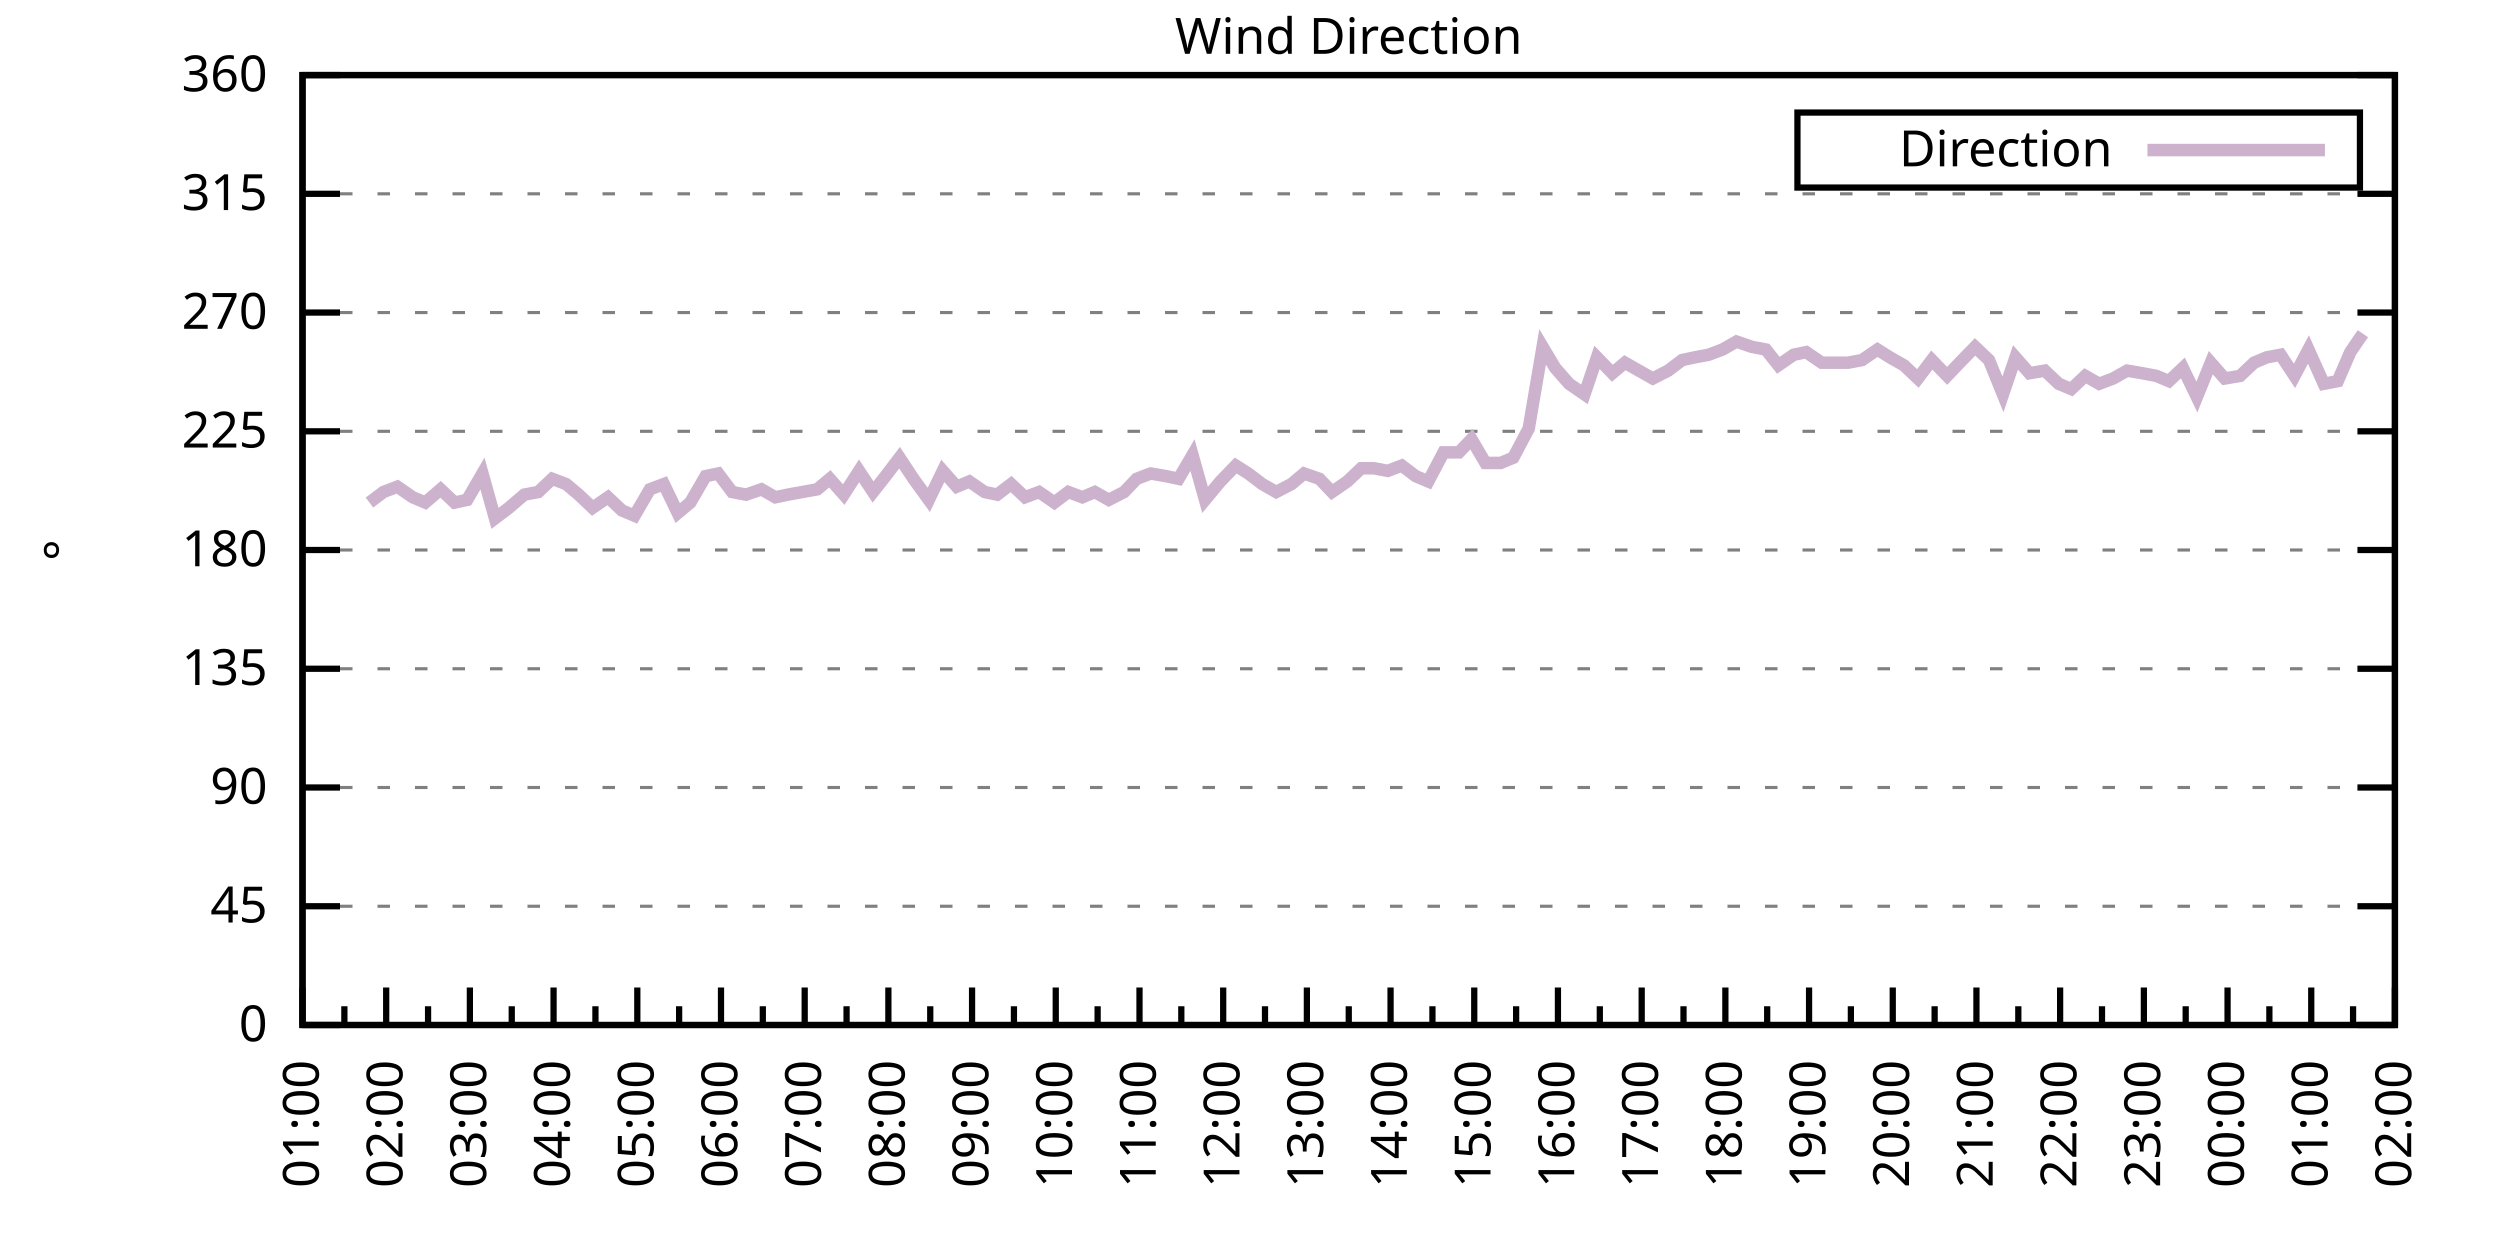
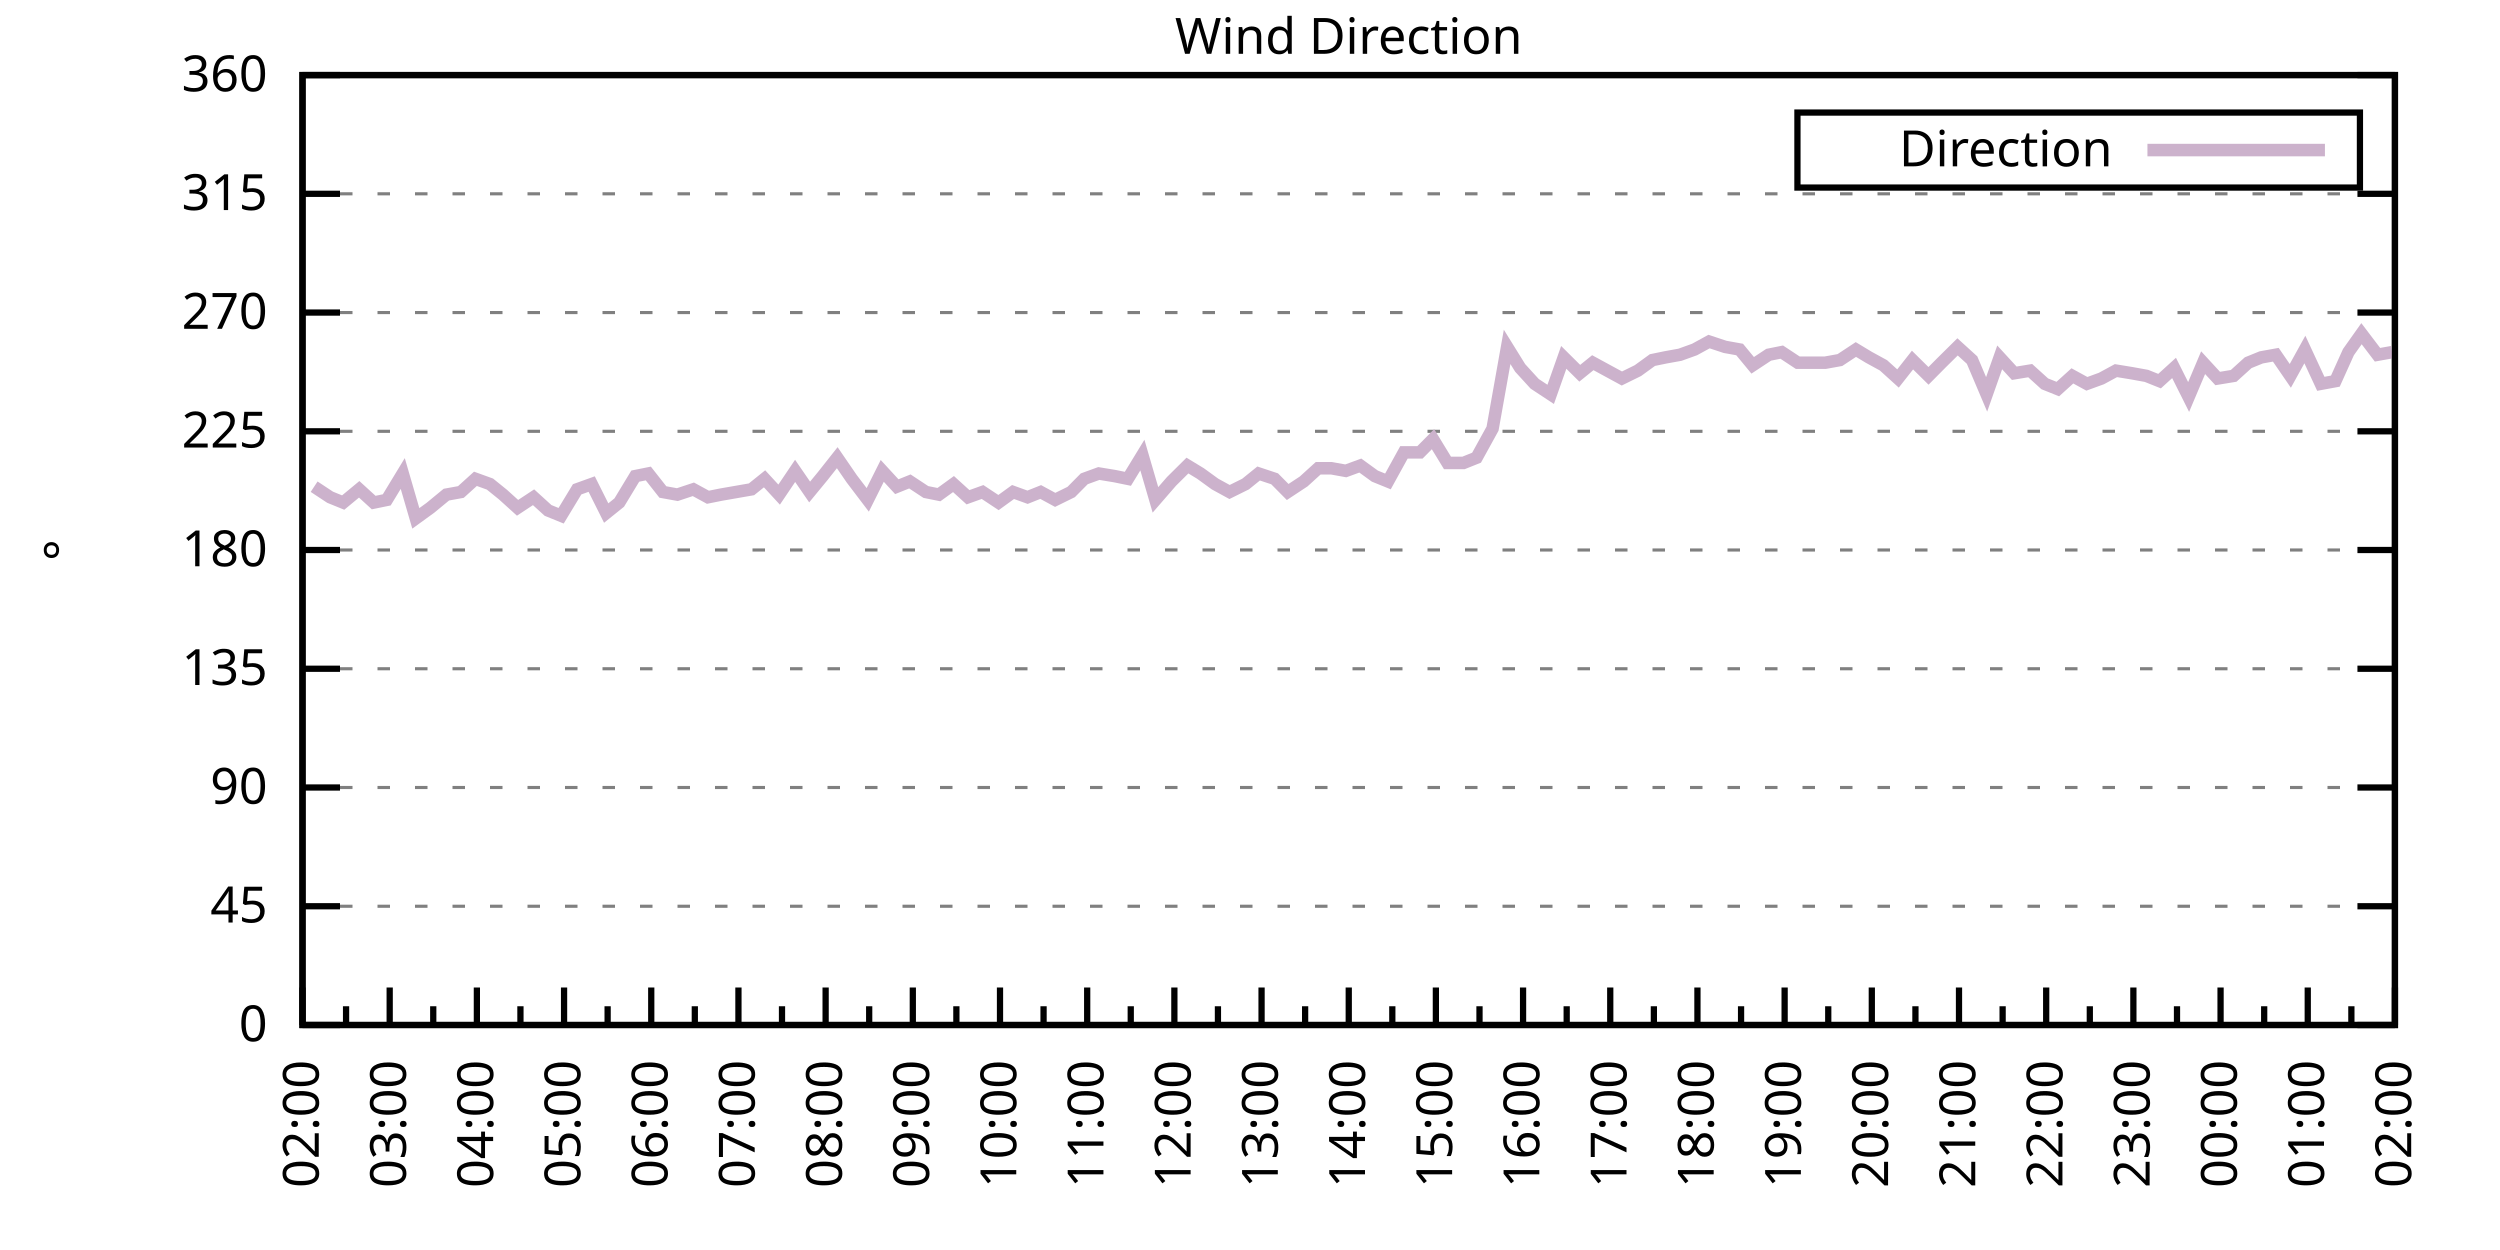
<svg xmlns="http://www.w3.org/2000/svg" xmlns:xlink="http://www.w3.org/1999/xlink" width="400" height="200" viewBox="0 0 400 200">
  <g id="gnuplot_canvas">
    <rect x="0" y="0" width="400" height="200" fill="none" />
    <defs>
      <circle id="gpDot" r="0.5" stroke-width="0.5" stroke="currentColor" />
      <path id="gpPt0" stroke-width="0.333" stroke="currentColor" d="M-1,0 h2 M0,-1 v2" />
      <path id="gpPt1" stroke-width="0.333" stroke="currentColor" d="M-1,-1 L1,1 M1,-1 L-1,1" />
      <path id="gpPt2" stroke-width="0.333" stroke="currentColor" d="M-1,0 L1,0 M0,-1 L0,1 M-1,-1 L1,1 M-1,1 L1,-1" />
      <rect id="gpPt3" stroke-width="0.333" stroke="currentColor" x="-1" y="-1" width="2" height="2" />
      <rect id="gpPt4" stroke-width="0.333" stroke="currentColor" fill="currentColor" x="-1" y="-1" width="2" height="2" />
      <circle id="gpPt5" stroke-width="0.333" stroke="currentColor" cx="0" cy="0" r="1" />
      <use xlink:href="#gpPt5" id="gpPt6" fill="currentColor" stroke="none" />
      <path id="gpPt7" stroke-width="0.333" stroke="currentColor" d="M0,-1.33 L-1.33,0.67 L1.33,0.67 z" />
      <use xlink:href="#gpPt7" id="gpPt8" fill="currentColor" stroke="none" />
      <use xlink:href="#gpPt7" id="gpPt9" stroke="currentColor" transform="rotate(180)" />
      <use xlink:href="#gpPt9" id="gpPt10" fill="currentColor" stroke="none" />
      <use xlink:href="#gpPt3" id="gpPt11" stroke="currentColor" transform="rotate(45)" />
      <use xlink:href="#gpPt11" id="gpPt12" fill="currentColor" stroke="none" />
      <path id="gpPt13" stroke-width="0.333" stroke="currentColor" d="M0,1.330 L1.265,0.411 L0.782,-1.067 L-0.782,-1.076 L-1.265,0.411 z" />
      <use xlink:href="#gpPt13" id="gpPt14" fill="currentColor" stroke="none" />
      <filter id="textbox" filterUnits="objectBoundingBox" x="0" y="0" height="1" width="1">
        <feFlood flood-color="white" flood-opacity="1" result="bgnd" />
        <feComposite in="SourceGraphic" in2="bgnd" operator="atop" />
      </filter>
      <filter id="greybox" filterUnits="objectBoundingBox" x="0" y="0" height="1" width="1">
        <feFlood flood-color="lightgrey" flood-opacity="1" result="grey" />
        <feComposite in="SourceGraphic" in2="grey" operator="atop" />
      </filter>
    </defs>
    <g fill="none" color="white" stroke="currentColor" stroke-width="1.00" stroke-linecap="butt" stroke-linejoin="miter">
</g>
    <g fill="none" color="black" stroke="currentColor" stroke-width="1.00" stroke-linecap="butt" stroke-linejoin="miter">
      <g stroke="none" shape-rendering="crispEdges">
        <polygon fill="rgb(255, 255, 255)" points="48.40,164.00 383.18,164.00 383.18,12.02 48.40,12.02 " />
      </g>
    </g>
    <g fill="none" color="black" stroke="currentColor" stroke-width="1.00" stroke-linecap="butt" stroke-linejoin="miter">
</g>
    <g fill="none" color="black" stroke="black" stroke-width="0.50" stroke-linecap="butt" stroke-linejoin="miter">
</g>
    <g fill="none" color="gray" stroke="currentColor" stroke-width="0.50" stroke-linecap="butt" stroke-linejoin="miter">
      <path stroke="gray" stroke-dasharray="2,4" class="gridline" d="M48.40,164.00 L383.19,164.00  " />
    </g>
    <g fill="none" color="gray" stroke="gray" stroke-width="1.00" stroke-linecap="butt" stroke-linejoin="miter">
</g>
    <g fill="none" color="black" stroke="currentColor" stroke-width="1.00" stroke-linecap="butt" stroke-linejoin="miter">
      <path stroke="black" d="M48.40,164.00 L54.40,164.00 M383.19,164.00 L377.19,164.00  " />
      <g transform="translate(42.80,166.60)" stroke="none" fill="black" font-family="Sans" font-size="8.00" text-anchor="end">
        <text>
          <tspan font-family="Sans"> 0</tspan>
        </text>
      </g>
    </g>
    <g fill="none" color="black" stroke="currentColor" stroke-width="1.00" stroke-linecap="butt" stroke-linejoin="miter">
</g>
    <g fill="none" color="black" stroke="black" stroke-width="0.50" stroke-linecap="butt" stroke-linejoin="miter">
</g>
    <g fill="none" color="gray" stroke="currentColor" stroke-width="0.50" stroke-linecap="butt" stroke-linejoin="miter">
      <path stroke="gray" stroke-dasharray="2,4" class="gridline" d="M48.40,145.00 L383.19,145.00  " />
    </g>
    <g fill="none" color="gray" stroke="gray" stroke-width="1.00" stroke-linecap="butt" stroke-linejoin="miter">
</g>
    <g fill="none" color="black" stroke="currentColor" stroke-width="1.00" stroke-linecap="butt" stroke-linejoin="miter">
      <path stroke="black" d="M48.40,145.00 L54.40,145.00 M383.19,145.00 L377.19,145.00  " />
      <g transform="translate(42.80,147.60)" stroke="none" fill="black" font-family="Sans" font-size="8.00" text-anchor="end">
        <text>
          <tspan font-family="Sans"> 45</tspan>
        </text>
      </g>
    </g>
    <g fill="none" color="black" stroke="currentColor" stroke-width="1.00" stroke-linecap="butt" stroke-linejoin="miter">
</g>
    <g fill="none" color="black" stroke="black" stroke-width="0.50" stroke-linecap="butt" stroke-linejoin="miter">
</g>
    <g fill="none" color="gray" stroke="currentColor" stroke-width="0.50" stroke-linecap="butt" stroke-linejoin="miter">
      <path stroke="gray" stroke-dasharray="2,4" class="gridline" d="M48.40,126.00 L383.19,126.00  " />
    </g>
    <g fill="none" color="gray" stroke="gray" stroke-width="1.00" stroke-linecap="butt" stroke-linejoin="miter">
</g>
    <g fill="none" color="black" stroke="currentColor" stroke-width="1.00" stroke-linecap="butt" stroke-linejoin="miter">
      <path stroke="black" d="M48.40,126.00 L54.40,126.00 M383.19,126.00 L377.19,126.00  " />
      <g transform="translate(42.80,128.60)" stroke="none" fill="black" font-family="Sans" font-size="8.00" text-anchor="end">
        <text>
          <tspan font-family="Sans"> 90</tspan>
        </text>
      </g>
    </g>
    <g fill="none" color="black" stroke="currentColor" stroke-width="1.00" stroke-linecap="butt" stroke-linejoin="miter">
</g>
    <g fill="none" color="black" stroke="black" stroke-width="0.50" stroke-linecap="butt" stroke-linejoin="miter">
</g>
    <g fill="none" color="gray" stroke="currentColor" stroke-width="0.50" stroke-linecap="butt" stroke-linejoin="miter">
      <path stroke="gray" stroke-dasharray="2,4" class="gridline" d="M48.40,107.00 L383.19,107.00  " />
    </g>
    <g fill="none" color="gray" stroke="gray" stroke-width="1.00" stroke-linecap="butt" stroke-linejoin="miter">
</g>
    <g fill="none" color="black" stroke="currentColor" stroke-width="1.00" stroke-linecap="butt" stroke-linejoin="miter">
      <path stroke="black" d="M48.40,107.00 L54.40,107.00 M383.19,107.00 L377.19,107.00  " />
      <g transform="translate(42.80,109.60)" stroke="none" fill="black" font-family="Sans" font-size="8.00" text-anchor="end">
        <text>
          <tspan font-family="Sans"> 135</tspan>
        </text>
      </g>
    </g>
    <g fill="none" color="black" stroke="currentColor" stroke-width="1.00" stroke-linecap="butt" stroke-linejoin="miter">
</g>
    <g fill="none" color="black" stroke="black" stroke-width="0.50" stroke-linecap="butt" stroke-linejoin="miter">
</g>
    <g fill="none" color="gray" stroke="currentColor" stroke-width="0.50" stroke-linecap="butt" stroke-linejoin="miter">
      <path stroke="gray" stroke-dasharray="2,4" class="gridline" d="M48.40,88.00 L383.19,88.00  " />
    </g>
    <g fill="none" color="gray" stroke="gray" stroke-width="1.00" stroke-linecap="butt" stroke-linejoin="miter">
</g>
    <g fill="none" color="black" stroke="currentColor" stroke-width="1.00" stroke-linecap="butt" stroke-linejoin="miter">
      <path stroke="black" d="M48.40,88.00 L54.40,88.00 M383.19,88.00 L377.19,88.00  " />
      <g transform="translate(42.80,90.60)" stroke="none" fill="black" font-family="Sans" font-size="8.00" text-anchor="end">
        <text>
          <tspan font-family="Sans"> 180</tspan>
        </text>
      </g>
    </g>
    <g fill="none" color="black" stroke="currentColor" stroke-width="1.00" stroke-linecap="butt" stroke-linejoin="miter">
</g>
    <g fill="none" color="black" stroke="black" stroke-width="0.50" stroke-linecap="butt" stroke-linejoin="miter">
</g>
    <g fill="none" color="gray" stroke="currentColor" stroke-width="0.50" stroke-linecap="butt" stroke-linejoin="miter">
      <path stroke="gray" stroke-dasharray="2,4" class="gridline" d="M48.40,69.01 L383.19,69.01  " />
    </g>
    <g fill="none" color="gray" stroke="gray" stroke-width="1.00" stroke-linecap="butt" stroke-linejoin="miter">
</g>
    <g fill="none" color="black" stroke="currentColor" stroke-width="1.00" stroke-linecap="butt" stroke-linejoin="miter">
      <path stroke="black" d="M48.40,69.01 L54.40,69.01 M383.19,69.01 L377.19,69.01  " />
      <g transform="translate(42.80,71.61)" stroke="none" fill="black" font-family="Sans" font-size="8.00" text-anchor="end">
        <text>
          <tspan font-family="Sans"> 225</tspan>
        </text>
      </g>
    </g>
    <g fill="none" color="black" stroke="currentColor" stroke-width="1.00" stroke-linecap="butt" stroke-linejoin="miter">
</g>
    <g fill="none" color="black" stroke="black" stroke-width="0.50" stroke-linecap="butt" stroke-linejoin="miter">
</g>
    <g fill="none" color="gray" stroke="currentColor" stroke-width="0.50" stroke-linecap="butt" stroke-linejoin="miter">
      <path stroke="gray" stroke-dasharray="2,4" class="gridline" d="M48.40,50.01 L383.19,50.01  " />
    </g>
    <g fill="none" color="gray" stroke="gray" stroke-width="1.00" stroke-linecap="butt" stroke-linejoin="miter">
</g>
    <g fill="none" color="black" stroke="currentColor" stroke-width="1.00" stroke-linecap="butt" stroke-linejoin="miter">
      <path stroke="black" d="M48.40,50.01 L54.40,50.01 M383.19,50.01 L377.19,50.01  " />
      <g transform="translate(42.80,52.61)" stroke="none" fill="black" font-family="Sans" font-size="8.00" text-anchor="end">
        <text>
          <tspan font-family="Sans"> 270</tspan>
        </text>
      </g>
    </g>
    <g fill="none" color="black" stroke="currentColor" stroke-width="1.00" stroke-linecap="butt" stroke-linejoin="miter">
</g>
    <g fill="none" color="black" stroke="black" stroke-width="0.50" stroke-linecap="butt" stroke-linejoin="miter">
</g>
    <g fill="none" color="gray" stroke="currentColor" stroke-width="0.50" stroke-linecap="butt" stroke-linejoin="miter">
      <path stroke="gray" stroke-dasharray="2,4" class="gridline" d="M48.40,31.01 L383.19,31.01  " />
    </g>
    <g fill="none" color="gray" stroke="gray" stroke-width="1.00" stroke-linecap="butt" stroke-linejoin="miter">
</g>
    <g fill="none" color="black" stroke="currentColor" stroke-width="1.00" stroke-linecap="butt" stroke-linejoin="miter">
      <path stroke="black" d="M48.40,31.01 L54.40,31.01 M383.19,31.01 L377.19,31.01  " />
      <g transform="translate(42.80,33.61)" stroke="none" fill="black" font-family="Sans" font-size="8.00" text-anchor="end">
        <text>
          <tspan font-family="Sans"> 315</tspan>
        </text>
      </g>
    </g>
    <g fill="none" color="black" stroke="currentColor" stroke-width="1.00" stroke-linecap="butt" stroke-linejoin="miter">
</g>
    <g fill="none" color="black" stroke="black" stroke-width="0.50" stroke-linecap="butt" stroke-linejoin="miter">
</g>
    <g fill="none" color="gray" stroke="currentColor" stroke-width="0.50" stroke-linecap="butt" stroke-linejoin="miter">
      <path stroke="gray" stroke-dasharray="2,4" class="gridline" d="M48.40,12.01 L383.19,12.01  " />
    </g>
    <g fill="none" color="gray" stroke="gray" stroke-width="1.00" stroke-linecap="butt" stroke-linejoin="miter">
</g>
    <g fill="none" color="black" stroke="currentColor" stroke-width="1.00" stroke-linecap="butt" stroke-linejoin="miter">
      <path stroke="black" d="M48.40,12.01 L54.40,12.01 M383.19,12.01 L377.19,12.01  " />
      <g transform="translate(42.80,14.61)" stroke="none" fill="black" font-family="Sans" font-size="8.00" text-anchor="end">
        <text>
          <tspan font-family="Sans"> 360</tspan>
        </text>
      </g>
    </g>
    <g fill="none" color="black" stroke="currentColor" stroke-width="1.00" stroke-linecap="butt" stroke-linejoin="miter">
      <path stroke="black" d="M48.40,164.00 L48.40,158.00  " />
      <g transform="translate(51.00,169.60) rotate(270)" stroke="none" fill="black" font-family="Sans" font-size="8.00" text-anchor="end">
        <text>
+           <tspan font-family="Sans">02:00</tspan>
+         </text>
+       </g>
+     </g>
+     <g fill="none" color="black" stroke="currentColor" stroke-width="1.00" stroke-linecap="butt" stroke-linejoin="miter">
+       <path stroke="black" d="M55.37,164.00 L55.37,161.00 M62.35,164.00 L62.35,158.00  " />
+       <g transform="translate(64.95,169.60) rotate(270)" stroke="none" fill="black" font-family="Sans" font-size="8.00" text-anchor="end">
+         <text>
+           <tspan font-family="Sans">03:00</tspan>
+         </text>
+       </g>
+     </g>
+     <g fill="none" color="black" stroke="currentColor" stroke-width="1.00" stroke-linecap="butt" stroke-linejoin="miter">
+       <path stroke="black" d="M69.32,164.00 L69.32,161.00 M76.30,164.00 L76.30,158.00  " />
+       <g transform="translate(78.90,169.60) rotate(270)" stroke="none" fill="black" font-family="Sans" font-size="8.00" text-anchor="end">
+         <text>
+           <tspan font-family="Sans">04:00</tspan>
+         </text>
+       </g>
+     </g>
+     <g fill="none" color="black" stroke="currentColor" stroke-width="1.00" stroke-linecap="butt" stroke-linejoin="miter">
+       <path stroke="black" d="M83.27,164.00 L83.27,161.00 M90.25,164.00 L90.25,158.00  " />
+       <g transform="translate(92.85,169.60) rotate(270)" stroke="none" fill="black" font-family="Sans" font-size="8.00" text-anchor="end">
+         <text>
+           <tspan font-family="Sans">05:00</tspan>
+         </text>
+       </g>
+     </g>
+     <g fill="none" color="black" stroke="currentColor" stroke-width="1.00" stroke-linecap="butt" stroke-linejoin="miter">
+       <path stroke="black" d="M97.22,164.00 L97.22,161.00 M104.20,164.00 L104.20,158.00  " />
+       <g transform="translate(106.80,169.60) rotate(270)" stroke="none" fill="black" font-family="Sans" font-size="8.00" text-anchor="end">
+         <text>
+           <tspan font-family="Sans">06:00</tspan>
+         </text>
+       </g>
+     </g>
+     <g fill="none" color="black" stroke="currentColor" stroke-width="1.00" stroke-linecap="butt" stroke-linejoin="miter">
+       <path stroke="black" d="M111.17,164.00 L111.17,161.00 M118.15,164.00 L118.15,158.00  " />
+       <g transform="translate(120.75,169.60) rotate(270)" stroke="none" fill="black" font-family="Sans" font-size="8.00" text-anchor="end">
+         <text>
+           <tspan font-family="Sans">07:00</tspan>
+         </text>
+       </g>
+     </g>
+     <g fill="none" color="black" stroke="currentColor" stroke-width="1.00" stroke-linecap="butt" stroke-linejoin="miter">
+       <path stroke="black" d="M125.12,164.00 L125.12,161.00 M132.10,164.00 L132.10,158.00  " />
+       <g transform="translate(134.70,169.60) rotate(270)" stroke="none" fill="black" font-family="Sans" font-size="8.00" text-anchor="end">
+         <text>
+           <tspan font-family="Sans">08:00</tspan>
+         </text>
+       </g>
+     </g>
+     <g fill="none" color="black" stroke="currentColor" stroke-width="1.00" stroke-linecap="butt" stroke-linejoin="miter">
+       <path stroke="black" d="M139.07,164.00 L139.07,161.00 M146.05,164.00 L146.05,158.00  " />
+       <g transform="translate(148.65,169.60) rotate(270)" stroke="none" fill="black" font-family="Sans" font-size="8.00" text-anchor="end">
+         <text>
+           <tspan font-family="Sans">09:00</tspan>
+         </text>
+       </g>
+     </g>
+     <g fill="none" color="black" stroke="currentColor" stroke-width="1.00" stroke-linecap="butt" stroke-linejoin="miter">
+       <path stroke="black" d="M153.02,164.00 L153.02,161.00 M160.00,164.00 L160.00,158.00  " />
+       <g transform="translate(162.60,169.60) rotate(270)" stroke="none" fill="black" font-family="Sans" font-size="8.00" text-anchor="end">
+         <text>
+           <tspan font-family="Sans">10:00</tspan>
+         </text>
+       </g>
+     </g>
+     <g fill="none" color="black" stroke="currentColor" stroke-width="1.00" stroke-linecap="butt" stroke-linejoin="miter">
+       <path stroke="black" d="M166.97,164.00 L166.97,161.00 M173.95,164.00 L173.95,158.00  " />
+       <g transform="translate(176.55,169.60) rotate(270)" stroke="none" fill="black" font-family="Sans" font-size="8.00" text-anchor="end">
+         <text>
+           <tspan font-family="Sans">11:00</tspan>
+         </text>
+       </g>
+     </g>
+     <g fill="none" color="black" stroke="currentColor" stroke-width="1.00" stroke-linecap="butt" stroke-linejoin="miter">
+       <path stroke="black" d="M180.92,164.00 L180.92,161.00 M187.90,164.00 L187.90,158.00  " />
+       <g transform="translate(190.50,169.60) rotate(270)" stroke="none" fill="black" font-family="Sans" font-size="8.00" text-anchor="end">
+         <text>
+           <tspan font-family="Sans">12:00</tspan>
+         </text>
+       </g>
+     </g>
+     <g fill="none" color="black" stroke="currentColor" stroke-width="1.00" stroke-linecap="butt" stroke-linejoin="miter">
+       <path stroke="black" d="M194.87,164.00 L194.87,161.00 M201.85,164.00 L201.85,158.00  " />
+       <g transform="translate(204.45,169.60) rotate(270)" stroke="none" fill="black" font-family="Sans" font-size="8.00" text-anchor="end">
+         <text>
+           <tspan font-family="Sans">13:00</tspan>
+         </text>
+       </g>
+     </g>
+     <g fill="none" color="black" stroke="currentColor" stroke-width="1.00" stroke-linecap="butt" stroke-linejoin="miter">
+       <path stroke="black" d="M208.82,164.00 L208.82,161.00 M215.80,164.00 L215.80,158.00  " />
+       <g transform="translate(218.40,169.60) rotate(270)" stroke="none" fill="black" font-family="Sans" font-size="8.00" text-anchor="end">
+         <text>
+           <tspan font-family="Sans">14:00</tspan>
+         </text>
+       </g>
+     </g>
+     <g fill="none" color="black" stroke="currentColor" stroke-width="1.00" stroke-linecap="butt" stroke-linejoin="miter">
+       <path stroke="black" d="M222.77,164.00 L222.77,161.00 M229.74,164.00 L229.74,158.00  " />
+       <g transform="translate(232.34,169.60) rotate(270)" stroke="none" fill="black" font-family="Sans" font-size="8.00" text-anchor="end">
+         <text>
+           <tspan font-family="Sans">15:00</tspan>
+         </text>
+       </g>
+     </g>
+     <g fill="none" color="black" stroke="currentColor" stroke-width="1.00" stroke-linecap="butt" stroke-linejoin="miter">
+       <path stroke="black" d="M236.72,164.00 L236.72,161.00 M243.69,164.00 L243.69,158.00  " />
+       <g transform="translate(246.29,169.60) rotate(270)" stroke="none" fill="black" font-family="Sans" font-size="8.00" text-anchor="end">
+         <text>
+           <tspan font-family="Sans">16:00</tspan>
+         </text>
+       </g>
+     </g>
+     <g fill="none" color="black" stroke="currentColor" stroke-width="1.00" stroke-linecap="butt" stroke-linejoin="miter">
+       <path stroke="black" d="M250.67,164.00 L250.67,161.00 M257.64,164.00 L257.64,158.00  " />
+       <g transform="translate(260.24,169.60) rotate(270)" stroke="none" fill="black" font-family="Sans" font-size="8.00" text-anchor="end">
+         <text>
+           <tspan font-family="Sans">17:00</tspan>
+         </text>
+       </g>
+     </g>
+     <g fill="none" color="black" stroke="currentColor" stroke-width="1.00" stroke-linecap="butt" stroke-linejoin="miter">
+       <path stroke="black" d="M264.62,164.00 L264.62,161.00 M271.59,164.00 L271.59,158.00  " />
+       <g transform="translate(274.19,169.60) rotate(270)" stroke="none" fill="black" font-family="Sans" font-size="8.00" text-anchor="end">
+         <text>
+           <tspan font-family="Sans">18:00</tspan>
+         </text>
+       </g>
+     </g>
+     <g fill="none" color="black" stroke="currentColor" stroke-width="1.00" stroke-linecap="butt" stroke-linejoin="miter">
+       <path stroke="black" d="M278.57,164.00 L278.57,161.00 M285.54,164.00 L285.54,158.00  " />
+       <g transform="translate(288.14,169.60) rotate(270)" stroke="none" fill="black" font-family="Sans" font-size="8.00" text-anchor="end">
+         <text>
+           <tspan font-family="Sans">19:00</tspan>
+         </text>
+       </g>
+     </g>
+     <g fill="none" color="black" stroke="currentColor" stroke-width="1.00" stroke-linecap="butt" stroke-linejoin="miter">
+       <path stroke="black" d="M292.52,164.00 L292.52,161.00 M299.49,164.00 L299.49,158.00  " />
+       <g transform="translate(302.09,169.60) rotate(270)" stroke="none" fill="black" font-family="Sans" font-size="8.00" text-anchor="end">
+         <text>
+           <tspan font-family="Sans">20:00</tspan>
+         </text>
+       </g>
+     </g>
+     <g fill="none" color="black" stroke="currentColor" stroke-width="1.00" stroke-linecap="butt" stroke-linejoin="miter">
+       <path stroke="black" d="M306.47,164.00 L306.47,161.00 M313.44,164.00 L313.44,158.00  " />
+       <g transform="translate(316.04,169.60) rotate(270)" stroke="none" fill="black" font-family="Sans" font-size="8.00" text-anchor="end">
+         <text>
+           <tspan font-family="Sans">21:00</tspan>
+         </text>
+       </g>
+     </g>
+     <g fill="none" color="black" stroke="currentColor" stroke-width="1.00" stroke-linecap="butt" stroke-linejoin="miter">
+       <path stroke="black" d="M320.42,164.00 L320.42,161.00 M327.39,164.00 L327.39,158.00  " />
+       <g transform="translate(329.99,169.60) rotate(270)" stroke="none" fill="black" font-family="Sans" font-size="8.00" text-anchor="end">
+         <text>
+           <tspan font-family="Sans">22:00</tspan>
+         </text>
+       </g>
+     </g>
+     <g fill="none" color="black" stroke="currentColor" stroke-width="1.00" stroke-linecap="butt" stroke-linejoin="miter">
+       <path stroke="black" d="M334.37,164.00 L334.37,161.00 M341.34,164.00 L341.34,158.00  " />
+       <g transform="translate(343.94,169.60) rotate(270)" stroke="none" fill="black" font-family="Sans" font-size="8.00" text-anchor="end">
+         <text>
+           <tspan font-family="Sans">23:00</tspan>
+         </text>
+       </g>
+     </g>
+     <g fill="none" color="black" stroke="currentColor" stroke-width="1.00" stroke-linecap="butt" stroke-linejoin="miter">
+       <path stroke="black" d="M348.32,164.00 L348.32,161.00 M355.29,164.00 L355.29,158.00  " />
+       <g transform="translate(357.89,169.60) rotate(270)" stroke="none" fill="black" font-family="Sans" font-size="8.00" text-anchor="end">
+         <text>
+           <tspan font-family="Sans">00:00</tspan>
+         </text>
+       </g>
+     </g>
+     <g fill="none" color="black" stroke="currentColor" stroke-width="1.00" stroke-linecap="butt" stroke-linejoin="miter">
+       <path stroke="black" d="M362.27,164.00 L362.27,161.00 M369.24,164.00 L369.24,158.00  " />
+       <g transform="translate(371.84,169.60) rotate(270)" stroke="none" fill="black" font-family="Sans" font-size="8.00" text-anchor="end">
+         <text>
          <tspan font-family="Sans">01:00</tspan>
        </text>
      </g>
    </g>
    <g fill="none" color="black" stroke="currentColor" stroke-width="1.00" stroke-linecap="butt" stroke-linejoin="miter">
-       <path stroke="black" d="M55.10,164.00 L55.10,161.00 M61.79,164.00 L61.79,158.00  " />
-       <g transform="translate(64.39,169.60) rotate(270)" stroke="none" fill="black" font-family="Sans" font-size="8.00" text-anchor="end">
-         <text>
-           <tspan font-family="Sans">02:00</tspan>
-         </text>
-       </g>
-     </g>
-     <g fill="none" color="black" stroke="currentColor" stroke-width="1.00" stroke-linecap="butt" stroke-linejoin="miter">
-       <path stroke="black" d="M68.49,164.00 L68.49,161.00 M75.18,164.00 L75.18,158.00  " />
-       <g transform="translate(77.78,169.60) rotate(270)" stroke="none" fill="black" font-family="Sans" font-size="8.00" text-anchor="end">
-         <text>
-           <tspan font-family="Sans">03:00</tspan>
-         </text>
-       </g>
-     </g>
-     <g fill="none" color="black" stroke="currentColor" stroke-width="1.00" stroke-linecap="butt" stroke-linejoin="miter">
-       <path stroke="black" d="M81.88,164.00 L81.88,161.00 M88.57,164.00 L88.57,158.00  " />
-       <g transform="translate(91.17,169.60) rotate(270)" stroke="none" fill="black" font-family="Sans" font-size="8.00" text-anchor="end">
-         <text>
-           <tspan font-family="Sans">04:00</tspan>
-         </text>
-       </g>
-     </g>
-     <g fill="none" color="black" stroke="currentColor" stroke-width="1.00" stroke-linecap="butt" stroke-linejoin="miter">
-       <path stroke="black" d="M95.27,164.00 L95.27,161.00 M101.97,164.00 L101.97,158.00  " />
-       <g transform="translate(104.57,169.60) rotate(270)" stroke="none" fill="black" font-family="Sans" font-size="8.00" text-anchor="end">
-         <text>
-           <tspan font-family="Sans">05:00</tspan>
-         </text>
-       </g>
-     </g>
-     <g fill="none" color="black" stroke="currentColor" stroke-width="1.00" stroke-linecap="butt" stroke-linejoin="miter">
-       <path stroke="black" d="M108.66,164.00 L108.66,161.00 M115.36,164.00 L115.36,158.00  " />
-       <g transform="translate(117.96,169.60) rotate(270)" stroke="none" fill="black" font-family="Sans" font-size="8.00" text-anchor="end">
-         <text>
-           <tspan font-family="Sans">06:00</tspan>
-         </text>
-       </g>
-     </g>
-     <g fill="none" color="black" stroke="currentColor" stroke-width="1.00" stroke-linecap="butt" stroke-linejoin="miter">
-       <path stroke="black" d="M122.05,164.00 L122.05,161.00 M128.75,164.00 L128.75,158.00  " />
-       <g transform="translate(131.35,169.60) rotate(270)" stroke="none" fill="black" font-family="Sans" font-size="8.00" text-anchor="end">
-         <text>
-           <tspan font-family="Sans">07:00</tspan>
-         </text>
-       </g>
-     </g>
-     <g fill="none" color="black" stroke="currentColor" stroke-width="1.00" stroke-linecap="butt" stroke-linejoin="miter">
-       <path stroke="black" d="M135.45,164.00 L135.45,161.00 M142.14,164.00 L142.14,158.00  " />
-       <g transform="translate(144.74,169.60) rotate(270)" stroke="none" fill="black" font-family="Sans" font-size="8.00" text-anchor="end">
-         <text>
-           <tspan font-family="Sans">08:00</tspan>
-         </text>
-       </g>
-     </g>
-     <g fill="none" color="black" stroke="currentColor" stroke-width="1.00" stroke-linecap="butt" stroke-linejoin="miter">
-       <path stroke="black" d="M148.84,164.00 L148.84,161.00 M155.53,164.00 L155.53,158.00  " />
-       <g transform="translate(158.13,169.60) rotate(270)" stroke="none" fill="black" font-family="Sans" font-size="8.00" text-anchor="end">
-         <text>
-           <tspan font-family="Sans">09:00</tspan>
-         </text>
-       </g>
-     </g>
-     <g fill="none" color="black" stroke="currentColor" stroke-width="1.00" stroke-linecap="butt" stroke-linejoin="miter">
-       <path stroke="black" d="M162.23,164.00 L162.23,161.00 M168.92,164.00 L168.92,158.00  " />
-       <g transform="translate(171.52,169.60) rotate(270)" stroke="none" fill="black" font-family="Sans" font-size="8.00" text-anchor="end">
-         <text>
-           <tspan font-family="Sans">10:00</tspan>
-         </text>
-       </g>
-     </g>
-     <g fill="none" color="black" stroke="currentColor" stroke-width="1.00" stroke-linecap="butt" stroke-linejoin="miter">
-       <path stroke="black" d="M175.62,164.00 L175.62,161.00 M182.32,164.00 L182.32,158.00  " />
-       <g transform="translate(184.92,169.60) rotate(270)" stroke="none" fill="black" font-family="Sans" font-size="8.00" text-anchor="end">
-         <text>
-           <tspan font-family="Sans">11:00</tspan>
-         </text>
-       </g>
-     </g>
-     <g fill="none" color="black" stroke="currentColor" stroke-width="1.00" stroke-linecap="butt" stroke-linejoin="miter">
-       <path stroke="black" d="M189.01,164.00 L189.01,161.00 M195.71,164.00 L195.71,158.00  " />
-       <g transform="translate(198.31,169.60) rotate(270)" stroke="none" fill="black" font-family="Sans" font-size="8.00" text-anchor="end">
-         <text>
-           <tspan font-family="Sans">12:00</tspan>
-         </text>
-       </g>
-     </g>
-     <g fill="none" color="black" stroke="currentColor" stroke-width="1.00" stroke-linecap="butt" stroke-linejoin="miter">
-       <path stroke="black" d="M202.40,164.00 L202.40,161.00 M209.10,164.00 L209.10,158.00  " />
-       <g transform="translate(211.70,169.60) rotate(270)" stroke="none" fill="black" font-family="Sans" font-size="8.00" text-anchor="end">
-         <text>
-           <tspan font-family="Sans">13:00</tspan>
-         </text>
-       </g>
-     </g>
-     <g fill="none" color="black" stroke="currentColor" stroke-width="1.00" stroke-linecap="butt" stroke-linejoin="miter">
-       <path stroke="black" d="M215.80,164.00 L215.80,161.00 M222.49,164.00 L222.49,158.00  " />
-       <g transform="translate(225.09,169.60) rotate(270)" stroke="none" fill="black" font-family="Sans" font-size="8.00" text-anchor="end">
-         <text>
-           <tspan font-family="Sans">14:00</tspan>
-         </text>
-       </g>
-     </g>
-     <g fill="none" color="black" stroke="currentColor" stroke-width="1.00" stroke-linecap="butt" stroke-linejoin="miter">
-       <path stroke="black" d="M229.19,164.00 L229.19,161.00 M235.88,164.00 L235.88,158.00  " />
-       <g transform="translate(238.48,169.60) rotate(270)" stroke="none" fill="black" font-family="Sans" font-size="8.00" text-anchor="end">
-         <text>
-           <tspan font-family="Sans">15:00</tspan>
-         </text>
-       </g>
-     </g>
-     <g fill="none" color="black" stroke="currentColor" stroke-width="1.00" stroke-linecap="butt" stroke-linejoin="miter">
-       <path stroke="black" d="M242.58,164.00 L242.58,161.00 M249.27,164.00 L249.27,158.00  " />
-       <g transform="translate(251.87,169.60) rotate(270)" stroke="none" fill="black" font-family="Sans" font-size="8.00" text-anchor="end">
-         <text>
-           <tspan font-family="Sans">16:00</tspan>
-         </text>
-       </g>
-     </g>
-     <g fill="none" color="black" stroke="currentColor" stroke-width="1.00" stroke-linecap="butt" stroke-linejoin="miter">
-       <path stroke="black" d="M255.97,164.00 L255.97,161.00 M262.67,164.00 L262.67,158.00  " />
-       <g transform="translate(265.27,169.60) rotate(270)" stroke="none" fill="black" font-family="Sans" font-size="8.00" text-anchor="end">
-         <text>
-           <tspan font-family="Sans">17:00</tspan>
-         </text>
-       </g>
-     </g>
-     <g fill="none" color="black" stroke="currentColor" stroke-width="1.00" stroke-linecap="butt" stroke-linejoin="miter">
-       <path stroke="black" d="M269.36,164.00 L269.36,161.00 M276.06,164.00 L276.06,158.00  " />
-       <g transform="translate(278.66,169.60) rotate(270)" stroke="none" fill="black" font-family="Sans" font-size="8.00" text-anchor="end">
-         <text>
-           <tspan font-family="Sans">18:00</tspan>
-         </text>
-       </g>
-     </g>
-     <g fill="none" color="black" stroke="currentColor" stroke-width="1.00" stroke-linecap="butt" stroke-linejoin="miter">
-       <path stroke="black" d="M282.75,164.00 L282.75,161.00 M289.45,164.00 L289.45,158.00  " />
-       <g transform="translate(292.05,169.60) rotate(270)" stroke="none" fill="black" font-family="Sans" font-size="8.00" text-anchor="end">
-         <text>
-           <tspan font-family="Sans">19:00</tspan>
-         </text>
-       </g>
-     </g>
-     <g fill="none" color="black" stroke="currentColor" stroke-width="1.00" stroke-linecap="butt" stroke-linejoin="miter">
-       <path stroke="black" d="M296.14,164.00 L296.14,161.00 M302.84,164.00 L302.84,158.00  " />
-       <g transform="translate(305.44,169.60) rotate(270)" stroke="none" fill="black" font-family="Sans" font-size="8.00" text-anchor="end">
-         <text>
-           <tspan font-family="Sans">20:00</tspan>
-         </text>
-       </g>
-     </g>
-     <g fill="none" color="black" stroke="currentColor" stroke-width="1.00" stroke-linecap="butt" stroke-linejoin="miter">
-       <path stroke="black" d="M309.54,164.00 L309.54,161.00 M316.23,164.00 L316.23,158.00  " />
-       <g transform="translate(318.83,169.60) rotate(270)" stroke="none" fill="black" font-family="Sans" font-size="8.00" text-anchor="end">
-         <text>
-           <tspan font-family="Sans">21:00</tspan>
-         </text>
-       </g>
-     </g>
-     <g fill="none" color="black" stroke="currentColor" stroke-width="1.00" stroke-linecap="butt" stroke-linejoin="miter">
-       <path stroke="black" d="M322.93,164.00 L322.93,161.00 M329.62,164.00 L329.62,158.00  " />
-       <g transform="translate(332.22,169.60) rotate(270)" stroke="none" fill="black" font-family="Sans" font-size="8.00" text-anchor="end">
-         <text>
-           <tspan font-family="Sans">22:00</tspan>
-         </text>
-       </g>
-     </g>
-     <g fill="none" color="black" stroke="currentColor" stroke-width="1.00" stroke-linecap="butt" stroke-linejoin="miter">
-       <path stroke="black" d="M336.32,164.00 L336.32,161.00 M343.02,164.00 L343.02,158.00  " />
-       <g transform="translate(345.62,169.60) rotate(270)" stroke="none" fill="black" font-family="Sans" font-size="8.00" text-anchor="end">
-         <text>
-           <tspan font-family="Sans">23:00</tspan>
-         </text>
-       </g>
-     </g>
-     <g fill="none" color="black" stroke="currentColor" stroke-width="1.00" stroke-linecap="butt" stroke-linejoin="miter">
-       <path stroke="black" d="M349.71,164.00 L349.71,161.00 M356.41,164.00 L356.41,158.00  " />
-       <g transform="translate(359.01,169.60) rotate(270)" stroke="none" fill="black" font-family="Sans" font-size="8.00" text-anchor="end">
-         <text>
-           <tspan font-family="Sans">00:00</tspan>
-         </text>
-       </g>
-     </g>
-     <g fill="none" color="black" stroke="currentColor" stroke-width="1.00" stroke-linecap="butt" stroke-linejoin="miter">
-       <path stroke="black" d="M363.10,164.00 L363.10,161.00 M369.80,164.00 L369.80,158.00  " />
-       <g transform="translate(372.40,169.60) rotate(270)" stroke="none" fill="black" font-family="Sans" font-size="8.00" text-anchor="end">
-         <text>
-           <tspan font-family="Sans">01:00</tspan>
-         </text>
-       </g>
-     </g>
-     <g fill="none" color="black" stroke="currentColor" stroke-width="1.00" stroke-linecap="butt" stroke-linejoin="miter">
-       <path stroke="black" d="M376.49,164.00 L376.49,161.00 M383.19,164.00 L383.19,158.00  " />
+       <path stroke="black" d="M376.22,164.00 L376.22,161.00 M383.19,164.00 L383.19,158.00  " />
      <g transform="translate(385.79,169.60) rotate(270)" stroke="none" fill="black" font-family="Sans" font-size="8.00" text-anchor="end">
        <text>
          <tspan font-family="Sans">02:00</tspan>
        </text>
      </g>
    </g>
    <g fill="none" color="black" stroke="currentColor" stroke-width="1.00" stroke-linecap="butt" stroke-linejoin="miter">
</g>
    <g fill="none" color="black" stroke="currentColor" stroke-width="1.00" stroke-linecap="butt" stroke-linejoin="miter">
      <path stroke="black" d="M48.40,12.01 L48.40,164.00 L383.19,164.00 L383.19,12.01 L48.40,12.01 Z  " />
    </g>
    <g fill="none" color="black" stroke="currentColor" stroke-width="1.00" stroke-linecap="butt" stroke-linejoin="miter">
      <g transform="translate(12.80,88.01) rotate(270)" stroke="none" fill="black" font-family="Sans" font-size="8.00" text-anchor="middle">
        <text>
          <tspan font-family="Sans">°</tspan>
        </text>
      </g>
    </g>
    <g fill="none" color="black" stroke="currentColor" stroke-width="1.00" stroke-linecap="butt" stroke-linejoin="miter">
</g>
    <g fill="none" color="black" stroke="currentColor" stroke-width="1.00" stroke-linecap="butt" stroke-linejoin="miter">
      <path stroke="black" d="M287.59,30.01 L287.59,18.01 L377.59,18.01 L377.59,30.01 L287.59,30.01 Z  " />
    </g>
    <g id="Wind_direction_plot_1">
      <g fill="none" color="white" stroke="black" stroke-width="2.00" stroke-linecap="butt" stroke-linejoin="miter">
</g>
      <g fill="none" color="black" stroke="currentColor" stroke-width="2.00" stroke-linecap="butt" stroke-linejoin="miter">
        <g transform="translate(337.99,26.61)" stroke="none" fill="black" font-family="Sans" font-size="8.00" text-anchor="end">
          <text>
            <tspan font-family="Sans">Direction</tspan>
          </text>
        </g>
      </g>
      <g fill="none" color="black" stroke="currentColor" stroke-width="2.00" stroke-linecap="butt" stroke-linejoin="miter">
-         <path stroke="rgb(204, 178, 204)" d="M343.59,24.01 L371.99,24.01 M59.11,80.41 L61.35,78.72 L63.58,77.87 L66.03,79.56 L68.04,80.41 L70.50,78.29   L72.73,80.41 L74.74,79.98 L77.19,75.76 L79.20,82.94 L81.43,81.25 L83.89,79.14 L86.12,78.72 L88.35,76.61   L90.58,77.45 L92.59,79.14 L94.82,81.25 L97.28,79.56 L99.51,81.67 L101.52,82.52 L103.98,78.29 L106.21,77.45   L108.44,82.09 L110.45,80.41 L112.90,76.18 L114.91,75.76 L117.14,78.72 L119.38,79.14 L121.83,78.29 L124.06,79.56   L126.07,79.14 L130.76,78.29 L132.77,76.61 L135.00,79.14 L137.45,75.34 L139.69,78.72 L141.69,76.18 L143.93,73.23   L146.16,76.61 L148.61,79.98 L150.85,75.34 L153.08,77.87 L155.09,77.03 L157.54,78.72 L159.55,79.14 L161.78,77.45   L164.01,79.56 L166.25,78.72 L168.70,80.41 L170.93,78.72 L173.17,79.56 L175.17,78.72 L177.41,79.98 L179.86,78.72   L181.87,76.61 L184.10,75.76 L186.56,76.18 L188.57,76.61 L190.80,72.81 L192.81,79.98 L195.26,77.03 L197.72,74.49   L199.73,75.76 L201.96,77.45 L204.19,78.72 L206.64,77.45 L208.65,75.76 L211.11,76.61 L213.12,78.72 L215.57,77.03   L217.80,74.92 L219.81,74.92 L222.04,75.34 L224.28,74.49 L226.51,76.18 L228.52,77.03 L230.97,72.38 L233.43,72.38   L235.44,70.27 L237.67,74.07 L240.12,74.07 L242.13,73.23 L244.59,68.58 L246.82,55.50 L248.83,58.87 L251.06,61.41   L253.51,63.10 L255.52,57.18 L257.98,59.72 L259.99,58.03 L262.22,59.30 L264.45,60.56 L266.91,59.30 L269.14,57.61   L271.15,57.18 L273.38,56.76 L275.61,55.92 L277.84,54.65 L280.30,55.50 L282.53,55.92 L284.54,58.45 L286.99,56.76   L289.00,56.34 L291.46,58.03 L293.69,58.03 L295.70,58.03 L297.93,57.61 L300.39,55.92 L302.39,57.18 L304.63,58.45   L306.86,60.56 L309.09,57.61 L311.54,60.14 L313.55,58.03 L316.01,55.50 L318.24,57.61 L320.47,63.10 L322.48,57.18   L324.71,59.72 L327.17,59.30 L329.40,61.41 L331.41,62.25 L333.64,60.14 L335.87,61.41 L338.10,60.56 L340.34,59.30   L342.79,59.72 L345.02,60.14 L347.03,60.98 L349.26,58.87 L351.50,63.52 L353.73,58.03 L355.96,60.56 L358.42,60.14   L360.65,58.03 L362.66,57.18 L364.89,56.76 L367.12,60.14 L369.35,55.92 L371.81,61.41 L374.04,60.98 L376.05,56.34   L378.06,53.39  " />
+         <path stroke="rgb(204, 178, 204)" d="M343.59,24.01 L371.99,24.01 M50.26,77.87 L52.82,79.56 L54.91,80.41 L57.47,78.29 L59.79,80.41 L61.88,79.98   L64.44,75.76 L66.53,82.94 L68.86,81.25 L71.42,79.14 L73.74,78.72 L76.07,76.61 L78.39,77.45 L80.48,79.14   L82.81,81.25 L85.37,79.56 L87.69,81.67 L89.78,82.52 L92.34,78.29 L94.67,77.45 L96.99,82.09 L99.08,80.41   L101.64,76.18 L103.73,75.76 L106.06,78.72 L108.38,79.14 L110.94,78.29 L113.27,79.56 L115.36,79.14 L120.24,78.29   L122.33,76.61 L124.66,79.14 L127.22,75.34 L129.54,78.72 L131.63,76.18 L133.96,73.23 L136.28,76.61 L138.84,79.98   L141.16,75.34 L143.49,77.87 L145.58,77.03 L148.14,78.72 L150.23,79.14 L152.56,77.45 L154.88,79.56 L157.21,78.72   L159.76,80.41 L162.09,78.72 L164.41,79.56 L166.51,78.72 L168.83,79.98 L171.39,78.72 L173.48,76.61 L175.81,75.76   L178.36,76.18 L180.46,76.61 L182.78,72.81 L184.87,79.98 L187.43,77.03 L189.99,74.49 L192.08,75.76 L194.41,77.45   L196.73,78.72 L199.29,77.45 L201.38,75.76 L203.94,76.61 L206.03,78.72 L208.59,77.03 L210.91,74.92 L213.01,74.92   L215.33,75.34 L217.65,74.49 L219.98,76.18 L222.07,77.03 L224.63,72.38 L227.19,72.38 L229.28,70.27 L231.60,74.07   L234.16,74.07 L236.25,73.23 L238.81,68.58 L241.14,55.50 L243.23,58.87 L245.55,61.41 L248.11,63.10 L250.20,57.18   L252.76,59.72 L254.85,58.03 L257.18,59.30 L259.50,60.56 L262.06,59.30 L264.39,57.61 L266.48,57.18 L268.80,56.76   L271.13,55.92 L273.45,54.65 L276.01,55.50 L278.34,55.92 L280.43,58.45 L282.99,56.76 L285.08,56.34 L287.64,58.03   L289.96,58.03 L292.05,58.03 L294.38,57.61 L296.94,55.92 L299.03,57.18 L301.35,58.45 L303.68,60.56 L306.00,57.61   L308.56,60.14 L310.65,58.03 L313.21,55.50 L315.53,57.61 L317.86,63.10 L319.95,57.18 L322.28,59.72 L324.83,59.30   L327.16,61.41 L329.25,62.25 L331.58,60.14 L333.90,61.41 L336.23,60.56 L338.55,59.30 L341.11,59.72 L343.43,60.14   L345.53,60.98 L347.85,58.87 L350.18,63.52 L352.50,58.03 L354.83,60.56 L357.38,60.14 L359.71,58.03 L361.80,57.18   L364.13,56.76 L366.45,60.14 L368.78,55.92 L371.33,61.41 L373.66,60.98 L375.75,56.34 L377.84,53.39 L380.40,56.76   L382.73,56.34  " />
      </g>
    </g>
    <g fill="none" color="black" stroke="currentColor" stroke-width="2.00" stroke-linecap="butt" stroke-linejoin="miter">
</g>
    <g fill="none" color="black" stroke="black" stroke-width="1.00" stroke-linecap="butt" stroke-linejoin="miter">
</g>
    <g fill="none" color="black" stroke="currentColor" stroke-width="1.00" stroke-linecap="butt" stroke-linejoin="miter">
      <path stroke="black" d="M48.40,12.01 L48.40,164.00 L383.19,164.00 L383.19,12.01 L48.40,12.01 Z  " />
    </g>
    <g fill="none" color="black" stroke="currentColor" stroke-width="1.00" stroke-linecap="butt" stroke-linejoin="miter">
      <g transform="translate(215.79,8.61)" stroke="none" fill="black" font-family="Sans" font-size="8.00" text-anchor="middle">
        <text>
          <tspan font-family="Sans">Wind Direction</tspan>
        </text>
      </g>
    </g>
    <g fill="none" color="black" stroke="currentColor" stroke-width="1.00" stroke-linecap="butt" stroke-linejoin="miter">
</g>
  </g>
</svg>
